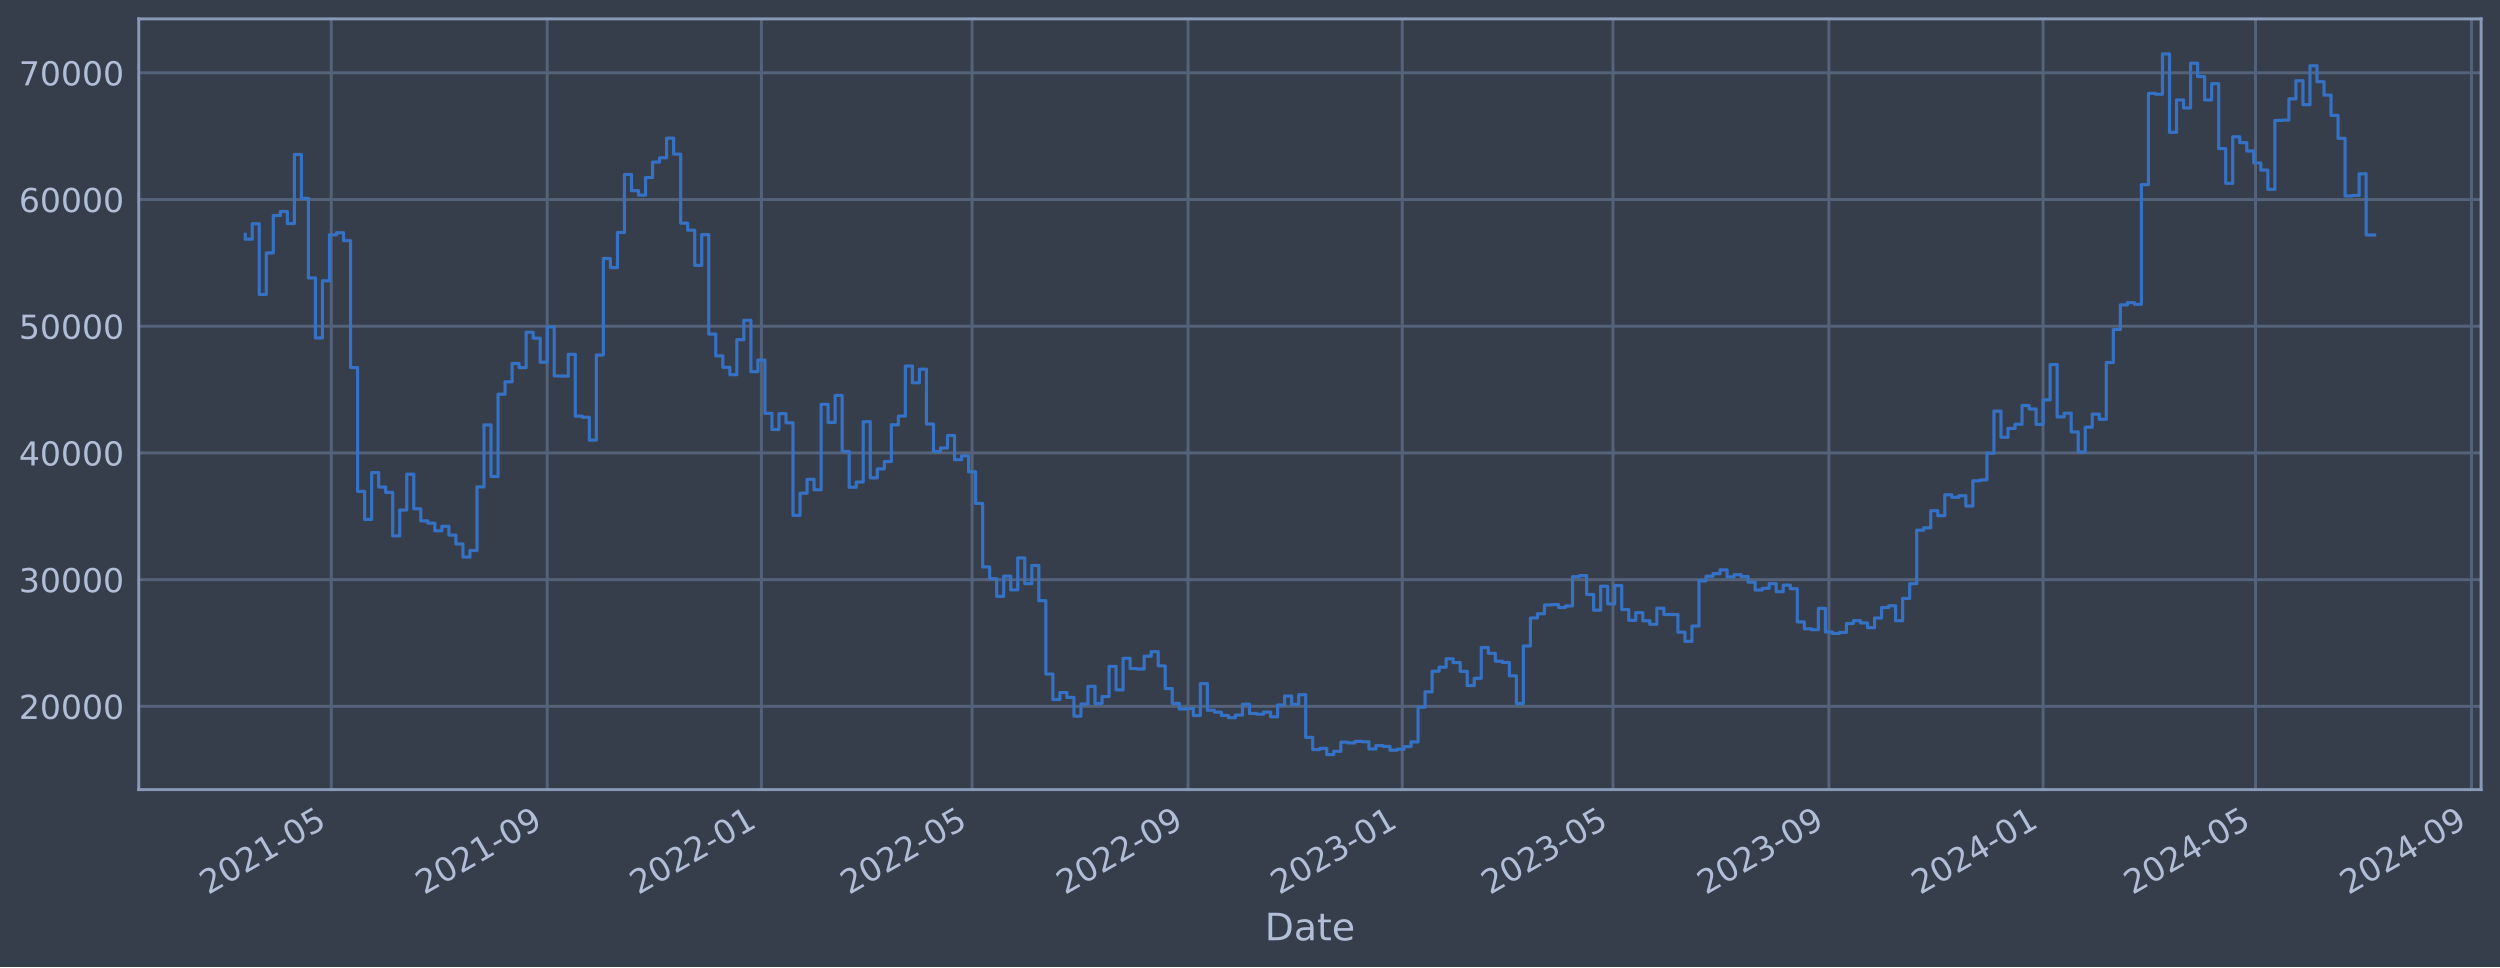
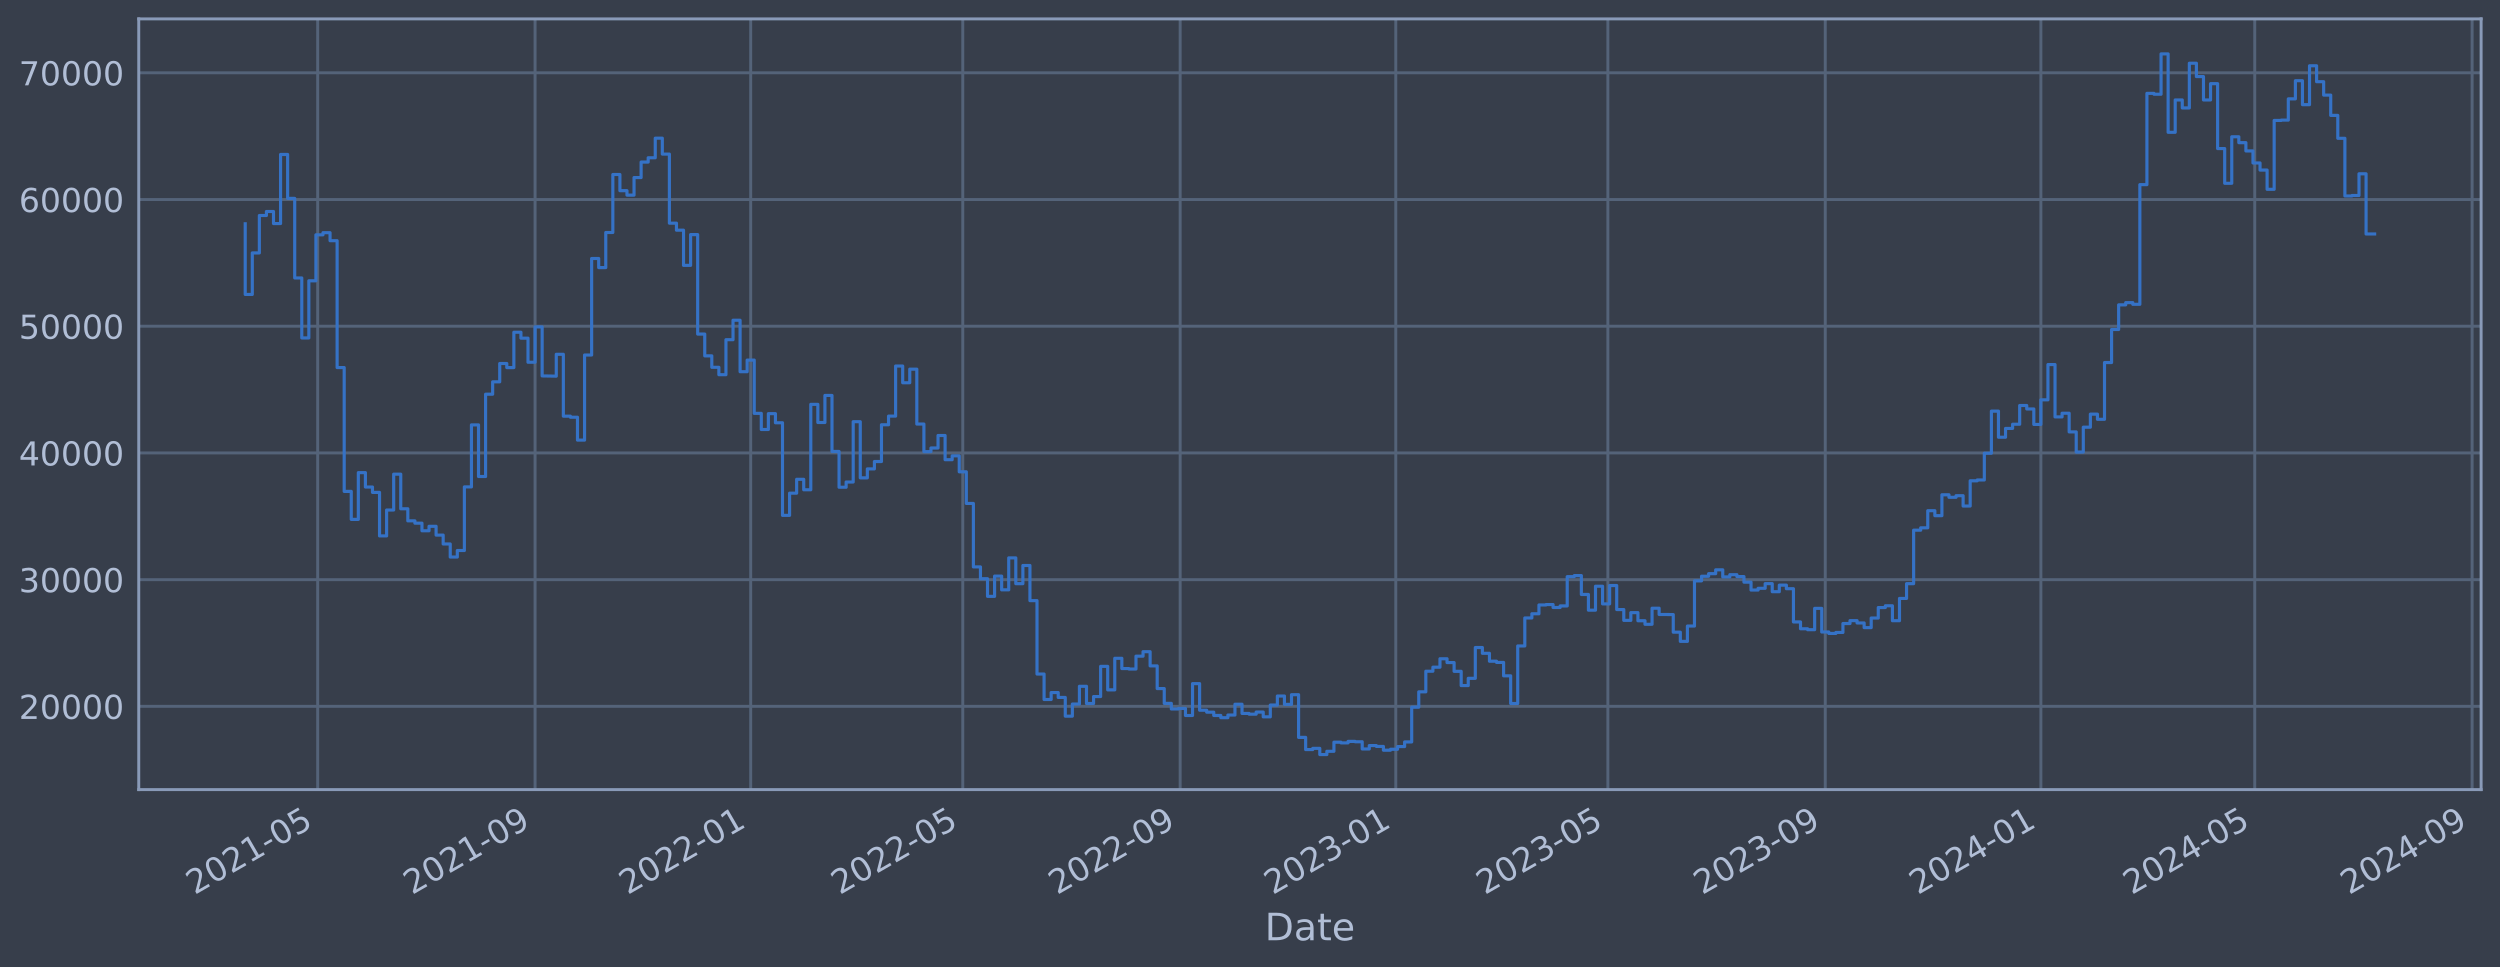
<svg xmlns="http://www.w3.org/2000/svg" xmlns:xlink="http://www.w3.org/1999/xlink" width="952.884pt" height="368.58pt" viewBox="0 0 952.884 368.58" version="1.1">
  <defs>
    <style type="text/css">*{stroke-linejoin: round; stroke-linecap: butt}</style>
  </defs>
  <g id="figure_1">
    <g id="patch_1">
      <path d="M 0 368.58  L 952.884 368.58  L 952.884 0  L 0 0  z " style="fill: #373e4b" />
    </g>
    <g id="axes_1">
      <g id="patch_2">
        <path d="M 52.884 300.96  L 945.684 300.96  L 945.684 7.2  L 52.884 7.2  z " style="fill: #373e4b" />
      </g>
      <g id="matplotlib.axis_1">
        <g id="xtick_1">
          <g id="line2d_1">
-             <path d="M 126.257 300.96  L 126.257 7.2  " clip-path="url(#pf1dd4bdbfa)" style="fill: none; stroke: #546379; stroke-width: 1.12; stroke-linecap: square" />
+             <path d="M 121.085 300.96  L 121.085 7.2  " clip-path="url(#pf7da9f02ff)" style="fill: none; stroke: #546379; stroke-width: 1.12; stroke-linecap: square" />
          </g>
          <g id="line2d_2" />
          <g id="text_1">
-             <g style="fill: #b1bed6" transform="translate(79.35344 341.1745) rotate(-30) scale(0.126 -0.126)">
+             <g style="fill: #b1bed6" transform="translate(74.18168 341.1745) rotate(-30) scale(0.126 -0.126)">
              <defs>
                <path id="DejaVuSans-32" d="M 1228 531  L 3431 531  L 3431 0  L 469 0  L 469 531  Q 828 903 1448 1529  Q 2069 2156 2228 2338  Q 2531 2678 2651 2914  Q 2772 3150 2772 3378  Q 2772 3750 2511 3984  Q 2250 4219 1831 4219  Q 1534 4219 1204 4116  Q 875 4013 500 3803  L 500 4441  Q 881 4594 1212 4672  Q 1544 4750 1819 4750  Q 2544 4750 2975 4387  Q 3406 4025 3406 3419  Q 3406 3131 3298 2873  Q 3191 2616 2906 2266  Q 2828 2175 2409 1742  Q 1991 1309 1228 531  z " transform="scale(0.015625)" />
                <path id="DejaVuSans-30" d="M 2034 4250  Q 1547 4250 1301 3770  Q 1056 3291 1056 2328  Q 1056 1369 1301 889  Q 1547 409 2034 409  Q 2525 409 2770 889  Q 3016 1369 3016 2328  Q 3016 3291 2770 3770  Q 2525 4250 2034 4250  z M 2034 4750  Q 2819 4750 3233 4129  Q 3647 3509 3647 2328  Q 3647 1150 3233 529  Q 2819 -91 2034 -91  Q 1250 -91 836 529  Q 422 1150 422 2328  Q 422 3509 836 4129  Q 1250 4750 2034 4750  z " transform="scale(0.015625)" />
                <path id="DejaVuSans-31" d="M 794 531  L 1825 531  L 1825 4091  L 703 3866  L 703 4441  L 1819 4666  L 2450 4666  L 2450 531  L 3481 531  L 3481 0  L 794 0  L 794 531  z " transform="scale(0.015625)" />
                <path id="DejaVuSans-2d" d="M 313 2009  L 1997 2009  L 1997 1497  L 313 1497  L 313 2009  z " transform="scale(0.015625)" />
                <path id="DejaVuSans-35" d="M 691 4666  L 3169 4666  L 3169 4134  L 1269 4134  L 1269 2991  Q 1406 3038 1543 3061  Q 1681 3084 1819 3084  Q 2600 3084 3056 2656  Q 3513 2228 3513 1497  Q 3513 744 3044 326  Q 2575 -91 1722 -91  Q 1428 -91 1123 -41  Q 819 9 494 109  L 494 744  Q 775 591 1075 516  Q 1375 441 1709 441  Q 2250 441 2565 725  Q 2881 1009 2881 1497  Q 2881 1984 2565 2268  Q 2250 2553 1709 2553  Q 1456 2553 1204 2497  Q 953 2441 691 2322  L 691 4666  z " transform="scale(0.015625)" />
              </defs>
              <use xlink:href="#DejaVuSans-32" />
              <use xlink:href="#DejaVuSans-30" x="63.623" />
              <use xlink:href="#DejaVuSans-32" x="127.246" />
              <use xlink:href="#DejaVuSans-31" x="190.869" />
              <use xlink:href="#DejaVuSans-2d" x="254.492" />
              <use xlink:href="#DejaVuSans-30" x="290.576" />
              <use xlink:href="#DejaVuSans-35" x="354.199" />
            </g>
          </g>
        </g>
        <g id="xtick_2">
          <g id="line2d_3">
-             <path d="M 208.569 300.96  L 208.569 7.2  " clip-path="url(#pf1dd4bdbfa)" style="fill: none; stroke: #546379; stroke-width: 1.12; stroke-linecap: square" />
+             <path d="M 203.943 300.96  L 203.943 7.2  " clip-path="url(#pf7da9f02ff)" style="fill: none; stroke: #546379; stroke-width: 1.12; stroke-linecap: square" />
          </g>
          <g id="line2d_4" />
          <g id="text_2">
-             <g style="fill: #b1bed6" transform="translate(161.6659 341.1745) rotate(-30) scale(0.126 -0.126)">
+             <g style="fill: #b1bed6" transform="translate(157.0399 341.1745) rotate(-30) scale(0.126 -0.126)">
              <defs>
                <path id="DejaVuSans-39" d="M 703 97  L 703 672  Q 941 559 1184 500  Q 1428 441 1663 441  Q 2288 441 2617 861  Q 2947 1281 2994 2138  Q 2813 1869 2534 1725  Q 2256 1581 1919 1581  Q 1219 1581 811 2004  Q 403 2428 403 3163  Q 403 3881 828 4315  Q 1253 4750 1959 4750  Q 2769 4750 3195 4129  Q 3622 3509 3622 2328  Q 3622 1225 3098 567  Q 2575 -91 1691 -91  Q 1453 -91 1209 -44  Q 966 3 703 97  z M 1959 2075  Q 2384 2075 2632 2365  Q 2881 2656 2881 3163  Q 2881 3666 2632 3958  Q 2384 4250 1959 4250  Q 1534 4250 1286 3958  Q 1038 3666 1038 3163  Q 1038 2656 1286 2365  Q 1534 2075 1959 2075  z " transform="scale(0.015625)" />
              </defs>
              <use xlink:href="#DejaVuSans-32" />
              <use xlink:href="#DejaVuSans-30" x="63.623" />
              <use xlink:href="#DejaVuSans-32" x="127.246" />
              <use xlink:href="#DejaVuSans-31" x="190.869" />
              <use xlink:href="#DejaVuSans-2d" x="254.492" />
              <use xlink:href="#DejaVuSans-30" x="290.576" />
              <use xlink:href="#DejaVuSans-39" x="354.199" />
            </g>
          </g>
        </g>
        <g id="xtick_3">
          <g id="line2d_5">
-             <path d="M 290.212 300.96  L 290.212 7.2  " clip-path="url(#pf1dd4bdbfa)" style="fill: none; stroke: #546379; stroke-width: 1.12; stroke-linecap: square" />
+             <path d="M 286.128 300.96  L 286.128 7.2  " clip-path="url(#pf7da9f02ff)" style="fill: none; stroke: #546379; stroke-width: 1.12; stroke-linecap: square" />
          </g>
          <g id="line2d_6" />
          <g id="text_3">
-             <g style="fill: #b1bed6" transform="translate(243.3092 341.1745) rotate(-30) scale(0.126 -0.126)">
+             <g style="fill: #b1bed6" transform="translate(239.2244 341.1745) rotate(-30) scale(0.126 -0.126)">
              <use xlink:href="#DejaVuSans-32" />
              <use xlink:href="#DejaVuSans-30" x="63.623" />
              <use xlink:href="#DejaVuSans-32" x="127.246" />
              <use xlink:href="#DejaVuSans-32" x="190.869" />
              <use xlink:href="#DejaVuSans-2d" x="254.492" />
              <use xlink:href="#DejaVuSans-30" x="290.576" />
              <use xlink:href="#DejaVuSans-31" x="354.199" />
            </g>
          </g>
        </g>
        <g id="xtick_4">
          <g id="line2d_7">
-             <path d="M 370.517 300.96  L 370.517 7.2  " clip-path="url(#pf1dd4bdbfa)" style="fill: none; stroke: #546379; stroke-width: 1.12; stroke-linecap: square" />
+             <path d="M 366.965 300.96  L 366.965 7.2  " clip-path="url(#pf7da9f02ff)" style="fill: none; stroke: #546379; stroke-width: 1.12; stroke-linecap: square" />
          </g>
          <g id="line2d_8" />
          <g id="text_4">
-             <g style="fill: #b1bed6" transform="translate(323.614 341.1745) rotate(-30) scale(0.126 -0.126)">
+             <g style="fill: #b1bed6" transform="translate(320.0616 341.1745) rotate(-30) scale(0.126 -0.126)">
              <use xlink:href="#DejaVuSans-32" />
              <use xlink:href="#DejaVuSans-30" x="63.623" />
              <use xlink:href="#DejaVuSans-32" x="127.246" />
              <use xlink:href="#DejaVuSans-32" x="190.869" />
              <use xlink:href="#DejaVuSans-2d" x="254.492" />
              <use xlink:href="#DejaVuSans-30" x="290.576" />
              <use xlink:href="#DejaVuSans-35" x="354.199" />
            </g>
          </g>
        </g>
        <g id="xtick_5">
          <g id="line2d_9">
-             <path d="M 452.83 300.96  L 452.83 7.2  " clip-path="url(#pf1dd4bdbfa)" style="fill: none; stroke: #546379; stroke-width: 1.12; stroke-linecap: square" />
+             <path d="M 449.823 300.96  L 449.823 7.2  " clip-path="url(#pf7da9f02ff)" style="fill: none; stroke: #546379; stroke-width: 1.12; stroke-linecap: square" />
          </g>
          <g id="line2d_10" />
          <g id="text_5">
-             <g style="fill: #b1bed6" transform="translate(405.9265 341.1745) rotate(-30) scale(0.126 -0.126)">
+             <g style="fill: #b1bed6" transform="translate(402.9198 341.1745) rotate(-30) scale(0.126 -0.126)">
              <use xlink:href="#DejaVuSans-32" />
              <use xlink:href="#DejaVuSans-30" x="63.623" />
              <use xlink:href="#DejaVuSans-32" x="127.246" />
              <use xlink:href="#DejaVuSans-32" x="190.869" />
              <use xlink:href="#DejaVuSans-2d" x="254.492" />
              <use xlink:href="#DejaVuSans-30" x="290.576" />
              <use xlink:href="#DejaVuSans-39" x="354.199" />
            </g>
          </g>
        </g>
        <g id="xtick_6">
          <g id="line2d_11">
-             <path d="M 534.473 300.96  L 534.473 7.2  " clip-path="url(#pf1dd4bdbfa)" style="fill: none; stroke: #546379; stroke-width: 1.12; stroke-linecap: square" />
+             <path d="M 532.008 300.96  L 532.008 7.2  " clip-path="url(#pf7da9f02ff)" style="fill: none; stroke: #546379; stroke-width: 1.12; stroke-linecap: square" />
          </g>
          <g id="line2d_12" />
          <g id="text_6">
-             <g style="fill: #b1bed6" transform="translate(487.5697 341.1745) rotate(-30) scale(0.126 -0.126)">
+             <g style="fill: #b1bed6" transform="translate(485.1043 341.1745) rotate(-30) scale(0.126 -0.126)">
              <defs>
                <path id="DejaVuSans-33" d="M 2597 2516  Q 3050 2419 3304 2112  Q 3559 1806 3559 1356  Q 3559 666 3084 287  Q 2609 -91 1734 -91  Q 1441 -91 1130 -33  Q 819 25 488 141  L 488 750  Q 750 597 1062 519  Q 1375 441 1716 441  Q 2309 441 2620 675  Q 2931 909 2931 1356  Q 2931 1769 2642 2001  Q 2353 2234 1838 2234  L 1294 2234  L 1294 2753  L 1863 2753  Q 2328 2753 2575 2939  Q 2822 3125 2822 3475  Q 2822 3834 2567 4026  Q 2313 4219 1838 4219  Q 1578 4219 1281 4162  Q 984 4106 628 3988  L 628 4550  Q 988 4650 1302 4700  Q 1616 4750 1894 4750  Q 2613 4750 3031 4423  Q 3450 4097 3450 3541  Q 3450 3153 3228 2886  Q 3006 2619 2597 2516  z " transform="scale(0.015625)" />
              </defs>
              <use xlink:href="#DejaVuSans-32" />
              <use xlink:href="#DejaVuSans-30" x="63.623" />
              <use xlink:href="#DejaVuSans-32" x="127.246" />
              <use xlink:href="#DejaVuSans-33" x="190.869" />
              <use xlink:href="#DejaVuSans-2d" x="254.492" />
              <use xlink:href="#DejaVuSans-30" x="290.576" />
              <use xlink:href="#DejaVuSans-31" x="354.199" />
            </g>
          </g>
        </g>
        <g id="xtick_7">
          <g id="line2d_13">
-             <path d="M 614.778 300.96  L 614.778 7.2  " clip-path="url(#pf1dd4bdbfa)" style="fill: none; stroke: #546379; stroke-width: 1.12; stroke-linecap: square" />
+             <path d="M 612.845 300.96  L 612.845 7.2  " clip-path="url(#pf7da9f02ff)" style="fill: none; stroke: #546379; stroke-width: 1.12; stroke-linecap: square" />
          </g>
          <g id="line2d_14" />
          <g id="text_7">
-             <g style="fill: #b1bed6" transform="translate(567.8746 341.1745) rotate(-30) scale(0.126 -0.126)">
+             <g style="fill: #b1bed6" transform="translate(565.9415 341.1745) rotate(-30) scale(0.126 -0.126)">
              <use xlink:href="#DejaVuSans-32" />
              <use xlink:href="#DejaVuSans-30" x="63.623" />
              <use xlink:href="#DejaVuSans-32" x="127.246" />
              <use xlink:href="#DejaVuSans-33" x="190.869" />
              <use xlink:href="#DejaVuSans-2d" x="254.492" />
              <use xlink:href="#DejaVuSans-30" x="290.576" />
              <use xlink:href="#DejaVuSans-35" x="354.199" />
            </g>
          </g>
        </g>
        <g id="xtick_8">
          <g id="line2d_15">
-             <path d="M 697.09 300.96  L 697.09 7.2  " clip-path="url(#pf1dd4bdbfa)" style="fill: none; stroke: #546379; stroke-width: 1.12; stroke-linecap: square" />
+             <path d="M 695.703 300.96  L 695.703 7.2  " clip-path="url(#pf7da9f02ff)" style="fill: none; stroke: #546379; stroke-width: 1.12; stroke-linecap: square" />
          </g>
          <g id="line2d_16" />
          <g id="text_8">
-             <g style="fill: #b1bed6" transform="translate(650.187 341.1745) rotate(-30) scale(0.126 -0.126)">
+             <g style="fill: #b1bed6" transform="translate(648.7997 341.1745) rotate(-30) scale(0.126 -0.126)">
              <use xlink:href="#DejaVuSans-32" />
              <use xlink:href="#DejaVuSans-30" x="63.623" />
              <use xlink:href="#DejaVuSans-32" x="127.246" />
              <use xlink:href="#DejaVuSans-33" x="190.869" />
              <use xlink:href="#DejaVuSans-2d" x="254.492" />
              <use xlink:href="#DejaVuSans-30" x="290.576" />
              <use xlink:href="#DejaVuSans-39" x="354.199" />
            </g>
          </g>
        </g>
        <g id="xtick_9">
          <g id="line2d_17">
-             <path d="M 778.734 300.96  L 778.734 7.2  " clip-path="url(#pf1dd4bdbfa)" style="fill: none; stroke: #546379; stroke-width: 1.12; stroke-linecap: square" />
+             <path d="M 777.888 300.96  L 777.888 7.2  " clip-path="url(#pf7da9f02ff)" style="fill: none; stroke: #546379; stroke-width: 1.12; stroke-linecap: square" />
          </g>
          <g id="line2d_18" />
          <g id="text_9">
-             <g style="fill: #b1bed6" transform="translate(731.8303 341.1745) rotate(-30) scale(0.126 -0.126)">
+             <g style="fill: #b1bed6" transform="translate(730.9842 341.1745) rotate(-30) scale(0.126 -0.126)">
              <defs>
                <path id="DejaVuSans-34" d="M 2419 4116  L 825 1625  L 2419 1625  L 2419 4116  z M 2253 4666  L 3047 4666  L 3047 1625  L 3713 1625  L 3713 1100  L 3047 1100  L 3047 0  L 2419 0  L 2419 1100  L 313 1100  L 313 1709  L 2253 4666  z " transform="scale(0.015625)" />
              </defs>
              <use xlink:href="#DejaVuSans-32" />
              <use xlink:href="#DejaVuSans-30" x="63.623" />
              <use xlink:href="#DejaVuSans-32" x="127.246" />
              <use xlink:href="#DejaVuSans-34" x="190.869" />
              <use xlink:href="#DejaVuSans-2d" x="254.492" />
              <use xlink:href="#DejaVuSans-30" x="290.576" />
              <use xlink:href="#DejaVuSans-31" x="354.199" />
            </g>
          </g>
        </g>
        <g id="xtick_10">
          <g id="line2d_19">
-             <path d="M 859.708 300.96  L 859.708 7.2  " clip-path="url(#pf1dd4bdbfa)" style="fill: none; stroke: #546379; stroke-width: 1.12; stroke-linecap: square" />
+             <path d="M 859.398 300.96  L 859.398 7.2  " clip-path="url(#pf7da9f02ff)" style="fill: none; stroke: #546379; stroke-width: 1.12; stroke-linecap: square" />
          </g>
          <g id="line2d_20" />
          <g id="text_10">
-             <g style="fill: #b1bed6" transform="translate(812.8043 341.1745) rotate(-30) scale(0.126 -0.126)">
+             <g style="fill: #b1bed6" transform="translate(812.4951 341.1745) rotate(-30) scale(0.126 -0.126)">
              <use xlink:href="#DejaVuSans-32" />
              <use xlink:href="#DejaVuSans-30" x="63.623" />
              <use xlink:href="#DejaVuSans-32" x="127.246" />
              <use xlink:href="#DejaVuSans-34" x="190.869" />
              <use xlink:href="#DejaVuSans-2d" x="254.492" />
              <use xlink:href="#DejaVuSans-30" x="290.576" />
              <use xlink:href="#DejaVuSans-35" x="354.199" />
            </g>
          </g>
        </g>
        <g id="xtick_11">
          <g id="line2d_21">
-             <path d="M 942.02 300.96  L 942.02 7.2  " clip-path="url(#pf1dd4bdbfa)" style="fill: none; stroke: #546379; stroke-width: 1.12; stroke-linecap: square" />
+             <path d="M 942.257 300.96  L 942.257 7.2  " clip-path="url(#pf7da9f02ff)" style="fill: none; stroke: #546379; stroke-width: 1.12; stroke-linecap: square" />
          </g>
          <g id="line2d_22" />
          <g id="text_11">
-             <g style="fill: #b1bed6" transform="translate(895.1168 341.1745) rotate(-30) scale(0.126 -0.126)">
+             <g style="fill: #b1bed6" transform="translate(895.3533 341.1745) rotate(-30) scale(0.126 -0.126)">
              <use xlink:href="#DejaVuSans-32" />
              <use xlink:href="#DejaVuSans-30" x="63.623" />
              <use xlink:href="#DejaVuSans-32" x="127.246" />
              <use xlink:href="#DejaVuSans-34" x="190.869" />
              <use xlink:href="#DejaVuSans-2d" x="254.492" />
              <use xlink:href="#DejaVuSans-30" x="290.576" />
              <use xlink:href="#DejaVuSans-39" x="354.199" />
            </g>
          </g>
        </g>
        <g id="text_12">
          <g style="fill: #b1bed6" transform="translate(482.0746 358.3856) scale(0.144 -0.144)">
            <defs>
              <path id="DejaVuSans-44" d="M 1259 4147  L 1259 519  L 2022 519  Q 2988 519 3436 956  Q 3884 1394 3884 2338  Q 3884 3275 3436 3711  Q 2988 4147 2022 4147  L 1259 4147  z M 628 4666  L 1925 4666  Q 3281 4666 3915 4102  Q 4550 3538 4550 2338  Q 4550 1131 3912 565  Q 3275 0 1925 0  L 628 0  L 628 4666  z " transform="scale(0.015625)" />
              <path id="DejaVuSans-61" d="M 2194 1759  Q 1497 1759 1228 1600  Q 959 1441 959 1056  Q 959 750 1161 570  Q 1363 391 1709 391  Q 2188 391 2477 730  Q 2766 1069 2766 1631  L 2766 1759  L 2194 1759  z M 3341 1997  L 3341 0  L 2766 0  L 2766 531  Q 2569 213 2275 61  Q 1981 -91 1556 -91  Q 1019 -91 701 211  Q 384 513 384 1019  Q 384 1609 779 1909  Q 1175 2209 1959 2209  L 2766 2209  L 2766 2266  Q 2766 2663 2505 2880  Q 2244 3097 1772 3097  Q 1472 3097 1187 3025  Q 903 2953 641 2809  L 641 3341  Q 956 3463 1253 3523  Q 1550 3584 1831 3584  Q 2591 3584 2966 3190  Q 3341 2797 3341 1997  z " transform="scale(0.015625)" />
              <path id="DejaVuSans-74" d="M 1172 4494  L 1172 3500  L 2356 3500  L 2356 3053  L 1172 3053  L 1172 1153  Q 1172 725 1289 603  Q 1406 481 1766 481  L 2356 481  L 2356 0  L 1766 0  Q 1100 0 847 248  Q 594 497 594 1153  L 594 3053  L 172 3053  L 172 3500  L 594 3500  L 594 4494  L 1172 4494  z " transform="scale(0.015625)" />
              <path id="DejaVuSans-65" d="M 3597 1894  L 3597 1613  L 953 1613  Q 991 1019 1311 708  Q 1631 397 2203 397  Q 2534 397 2845 478  Q 3156 559 3463 722  L 3463 178  Q 3153 47 2828 -22  Q 2503 -91 2169 -91  Q 1331 -91 842 396  Q 353 884 353 1716  Q 353 2575 817 3079  Q 1281 3584 2069 3584  Q 2775 3584 3186 3129  Q 3597 2675 3597 1894  z M 3022 2063  Q 3016 2534 2758 2815  Q 2500 3097 2075 3097  Q 1594 3097 1305 2825  Q 1016 2553 972 2059  L 3022 2063  z " transform="scale(0.015625)" />
            </defs>
            <use xlink:href="#DejaVuSans-44" />
            <use xlink:href="#DejaVuSans-61" x="77.002" />
            <use xlink:href="#DejaVuSans-74" x="138.281" />
            <use xlink:href="#DejaVuSans-65" x="177.49" />
          </g>
        </g>
      </g>
      <g id="matplotlib.axis_2">
        <g id="ytick_1">
          <g id="line2d_23">
-             <path d="M 52.884 269.229  L 945.684 269.229  " clip-path="url(#pf1dd4bdbfa)" style="fill: none; stroke: #546379; stroke-width: 1.12; stroke-linecap: square" />
+             <path d="M 52.884 269.229  L 945.684 269.229  " clip-path="url(#pf7da9f02ff)" style="fill: none; stroke: #546379; stroke-width: 1.12; stroke-linecap: square" />
          </g>
          <g id="line2d_24" />
          <g id="text_13">
            <g style="fill: #b1bed6" transform="translate(7.2 274.0162) scale(0.126 -0.126)">
              <use xlink:href="#DejaVuSans-32" />
              <use xlink:href="#DejaVuSans-30" x="63.623" />
              <use xlink:href="#DejaVuSans-30" x="127.246" />
              <use xlink:href="#DejaVuSans-30" x="190.869" />
              <use xlink:href="#DejaVuSans-30" x="254.492" />
            </g>
          </g>
        </g>
        <g id="ytick_2">
          <g id="line2d_25">
-             <path d="M 52.884 220.932  L 945.684 220.932  " clip-path="url(#pf1dd4bdbfa)" style="fill: none; stroke: #546379; stroke-width: 1.12; stroke-linecap: square" />
+             <path d="M 52.884 220.932  L 945.684 220.932  " clip-path="url(#pf7da9f02ff)" style="fill: none; stroke: #546379; stroke-width: 1.12; stroke-linecap: square" />
          </g>
          <g id="line2d_26" />
          <g id="text_14">
            <g style="fill: #b1bed6" transform="translate(7.2 225.7194) scale(0.126 -0.126)">
              <use xlink:href="#DejaVuSans-33" />
              <use xlink:href="#DejaVuSans-30" x="63.623" />
              <use xlink:href="#DejaVuSans-30" x="127.246" />
              <use xlink:href="#DejaVuSans-30" x="190.869" />
              <use xlink:href="#DejaVuSans-30" x="254.492" />
            </g>
          </g>
        </g>
        <g id="ytick_3">
          <g id="line2d_27">
-             <path d="M 52.884 172.636  L 945.684 172.636  " clip-path="url(#pf1dd4bdbfa)" style="fill: none; stroke: #546379; stroke-width: 1.12; stroke-linecap: square" />
+             <path d="M 52.884 172.636  L 945.684 172.636  " clip-path="url(#pf7da9f02ff)" style="fill: none; stroke: #546379; stroke-width: 1.12; stroke-linecap: square" />
          </g>
          <g id="line2d_28" />
          <g id="text_15">
            <g style="fill: #b1bed6" transform="translate(7.2 177.4226) scale(0.126 -0.126)">
              <use xlink:href="#DejaVuSans-34" />
              <use xlink:href="#DejaVuSans-30" x="63.623" />
              <use xlink:href="#DejaVuSans-30" x="127.246" />
              <use xlink:href="#DejaVuSans-30" x="190.869" />
              <use xlink:href="#DejaVuSans-30" x="254.492" />
            </g>
          </g>
        </g>
        <g id="ytick_4">
          <g id="line2d_29">
-             <path d="M 52.884 124.339  L 945.684 124.339  " clip-path="url(#pf1dd4bdbfa)" style="fill: none; stroke: #546379; stroke-width: 1.12; stroke-linecap: square" />
+             <path d="M 52.884 124.339  L 945.684 124.339  " clip-path="url(#pf7da9f02ff)" style="fill: none; stroke: #546379; stroke-width: 1.12; stroke-linecap: square" />
          </g>
          <g id="line2d_30" />
          <g id="text_16">
            <g style="fill: #b1bed6" transform="translate(7.2 129.1258) scale(0.126 -0.126)">
              <use xlink:href="#DejaVuSans-35" />
              <use xlink:href="#DejaVuSans-30" x="63.623" />
              <use xlink:href="#DejaVuSans-30" x="127.246" />
              <use xlink:href="#DejaVuSans-30" x="190.869" />
              <use xlink:href="#DejaVuSans-30" x="254.492" />
            </g>
          </g>
        </g>
        <g id="ytick_5">
          <g id="line2d_31">
-             <path d="M 52.884 76.042  L 945.684 76.042  " clip-path="url(#pf1dd4bdbfa)" style="fill: none; stroke: #546379; stroke-width: 1.12; stroke-linecap: square" />
+             <path d="M 52.884 76.042  L 945.684 76.042  " clip-path="url(#pf7da9f02ff)" style="fill: none; stroke: #546379; stroke-width: 1.12; stroke-linecap: square" />
          </g>
          <g id="line2d_32" />
          <g id="text_17">
            <g style="fill: #b1bed6" transform="translate(7.2 80.82899) scale(0.126 -0.126)">
              <defs>
                <path id="DejaVuSans-36" d="M 2113 2584  Q 1688 2584 1439 2293  Q 1191 2003 1191 1497  Q 1191 994 1439 701  Q 1688 409 2113 409  Q 2538 409 2786 701  Q 3034 994 3034 1497  Q 3034 2003 2786 2293  Q 2538 2584 2113 2584  z M 3366 4563  L 3366 3988  Q 3128 4100 2886 4159  Q 2644 4219 2406 4219  Q 1781 4219 1451 3797  Q 1122 3375 1075 2522  Q 1259 2794 1537 2939  Q 1816 3084 2150 3084  Q 2853 3084 3261 2657  Q 3669 2231 3669 1497  Q 3669 778 3244 343  Q 2819 -91 2113 -91  Q 1303 -91 875 529  Q 447 1150 447 2328  Q 447 3434 972 4092  Q 1497 4750 2381 4750  Q 2619 4750 2861 4703  Q 3103 4656 3366 4563  z " transform="scale(0.015625)" />
              </defs>
              <use xlink:href="#DejaVuSans-36" />
              <use xlink:href="#DejaVuSans-30" x="63.623" />
              <use xlink:href="#DejaVuSans-30" x="127.246" />
              <use xlink:href="#DejaVuSans-30" x="190.869" />
              <use xlink:href="#DejaVuSans-30" x="254.492" />
            </g>
          </g>
        </g>
        <g id="ytick_6">
          <g id="line2d_33">
-             <path d="M 52.884 27.745  L 945.684 27.745  " clip-path="url(#pf1dd4bdbfa)" style="fill: none; stroke: #546379; stroke-width: 1.12; stroke-linecap: square" />
+             <path d="M 52.884 27.745  L 945.684 27.745  " clip-path="url(#pf7da9f02ff)" style="fill: none; stroke: #546379; stroke-width: 1.12; stroke-linecap: square" />
          </g>
          <g id="line2d_34" />
          <g id="text_18">
            <g style="fill: #b1bed6" transform="translate(7.2 32.5322) scale(0.126 -0.126)">
              <defs>
                <path id="DejaVuSans-37" d="M 525 4666  L 3525 4666  L 3525 4397  L 1831 0  L 1172 0  L 2766 4134  L 525 4134  L 525 4666  z " transform="scale(0.015625)" />
              </defs>
              <use xlink:href="#DejaVuSans-37" />
              <use xlink:href="#DejaVuSans-30" x="63.623" />
              <use xlink:href="#DejaVuSans-30" x="127.246" />
              <use xlink:href="#DejaVuSans-30" x="190.869" />
              <use xlink:href="#DejaVuSans-30" x="254.492" />
            </g>
          </g>
        </g>
      </g>
      <g id="line2d_35">
-         <path d="M 93.466 89.308  L 93.466 91.147  L 96.142 91.147  L 96.142 85.287  L 98.819 85.287  L 98.819 112.225  L 101.496 112.225  L 101.496 96.405  L 104.173 96.405  L 104.173 82.142  L 106.85 82.142  L 106.85 80.61  L 109.527 80.61  L 109.527 85.206  L 112.203 85.206  L 112.203 58.875  L 114.88 58.875  L 114.88 75.621  L 117.557 75.621  L 117.557 105.943  L 120.234 105.943  L 120.234 128.803  L 122.911 128.803  L 122.911 107.028  L 125.588 107.028  L 125.588 89.501  L 128.264 89.501  L 128.264 88.694  L 130.941 88.694  L 130.941 91.738  L 133.618 91.738  L 133.618 140.1  L 136.295 140.1  L 136.295 187.297  L 138.972 187.297  L 138.972 197.969  L 141.648 197.969  L 141.648 180.144  L 144.325 180.144  L 144.325 185.625  L 147.002 185.625  L 147.002 187.678  L 149.679 187.678  L 149.679 204.269  L 152.356 204.269  L 152.356 194.394  L 155.033 194.394  L 155.033 180.726  L 157.709 180.726  L 157.709 193.923  L 160.386 193.923  L 160.386 198.526  L 163.063 198.526  L 163.063 199.408  L 165.74 199.408  L 165.74 202.305  L 168.417 202.305  L 168.417 200.595  L 171.094 200.595  L 171.094 203.953  L 173.77 203.953  L 173.77 207.339  L 176.447 207.339  L 176.447 212.319  L 179.124 212.319  L 179.124 209.834  L 181.801 209.834  L 181.801 185.588  L 184.478 185.588  L 184.478 161.942  L 187.155 161.942  L 187.155 181.628  L 189.831 181.628  L 189.831 150.254  L 192.508 150.254  L 192.508 145.534  L 195.185 145.534  L 195.185 138.555  L 197.862 138.555  L 197.862 140.109  L 200.539 140.109  L 200.539 126.64  L 203.216 126.64  L 203.216 128.894  L 205.892 128.894  L 205.892 138.075  L 208.569 138.075  L 208.569 124.593  L 211.246 124.593  L 211.246 143.279  L 216.6 143.372  L 216.6 135.035  L 219.276 135.035  L 219.276 158.622  L 221.953 158.622  L 221.953 159.037  L 224.63 159.037  L 224.63 167.752  L 227.307 167.752  L 227.307 135.316  L 229.984 135.316  L 229.984 98.53  L 232.661 98.53  L 232.661 101.998  L 235.337 101.998  L 235.337 88.61  L 238.014 88.61  L 238.014 66.52  L 240.691 66.52  L 240.691 72.675  L 243.368 72.675  L 243.368 74.375  L 246.045 74.375  L 246.045 67.68  L 248.722 67.68  L 248.722 61.771  L 251.398 61.771  L 251.398 60.137  L 254.075 60.137  L 254.075 52.672  L 256.752 52.672  L 256.752 58.731  L 259.429 58.731  L 259.429 85.059  L 262.106 85.059  L 262.106 87.738  L 264.783 87.738  L 264.783 101.151  L 267.459 101.151  L 267.459 89.421  L 270.136 89.421  L 270.136 127.331  L 272.813 127.331  L 272.813 135.642  L 275.49 135.642  L 275.49 140.001  L 278.167 140.001  L 278.167 142.819  L 280.844 142.819  L 280.844 129.484  L 283.52 129.484  L 283.52 122.065  L 286.197 122.065  L 286.197 141.683  L 288.874 141.683  L 288.874 137.244  L 291.551 137.244  L 291.551 157.564  L 294.228 157.564  L 294.228 163.705  L 296.905 163.705  L 296.905 157.667  L 299.581 157.667  L 299.581 161.134  L 302.258 161.134  L 302.258 196.439  L 304.935 196.439  L 304.935 187.977  L 307.612 187.977  L 307.612 182.688  L 310.289 182.688  L 310.289 186.678  L 312.965 186.678  L 312.965 154.118  L 315.642 154.118  L 315.642 161.038  L 318.319 161.038  L 318.319 150.727  L 320.996 150.727  L 320.996 172.08  L 323.673 172.08  L 323.673 185.717  L 326.35 185.717  L 326.35 183.722  L 329.026 183.722  L 329.026 160.733  L 331.703 160.733  L 331.703 182.138  L 334.38 182.138  L 334.38 178.716  L 337.057 178.716  L 337.057 175.916  L 339.734 175.916  L 339.734 161.902  L 342.411 161.902  L 342.411 158.605  L 345.087 158.605  L 345.087 139.511  L 347.764 139.511  L 347.764 145.883  L 350.441 145.883  L 350.441 140.705  L 353.118 140.705  L 353.118 161.629  L 355.795 161.629  L 355.795 172.142  L 358.472 172.142  L 358.472 170.758  L 361.148 170.758  L 361.148 165.991  L 363.825 165.991  L 363.825 175.217  L 366.502 175.217  L 366.502 173.746  L 369.179 173.746  L 369.179 179.829  L 371.856 179.829  L 371.856 191.891  L 374.533 191.891  L 374.533 216.084  L 377.209 216.084  L 377.209 220.572  L 379.886 220.572  L 379.886 227.303  L 382.563 227.303  L 382.563 219.585  L 385.24 219.585  L 385.24 224.825  L 387.917 224.825  L 387.917 212.647  L 390.593 212.647  L 390.593 222.469  L 393.27 222.469  L 393.27 215.534  L 395.947 215.534  L 395.947 228.928  L 398.624 228.928  L 398.624 256.91  L 401.301 256.91  L 401.301 266.619  L 403.978 266.619  L 403.978 263.973  L 406.654 263.973  L 406.654 265.838  L 409.331 265.838  L 409.331 272.964  L 412.008 272.964  L 412.008 268.351  L 414.685 268.351  L 414.685 261.586  L 417.362 261.586  L 417.362 268.149  L 420.039 268.149  L 420.039 265.49  L 422.715 265.49  L 422.715 253.996  L 425.392 253.996  L 425.392 262.947  L 428.069 262.947  L 428.069 250.915  L 430.746 250.915  L 430.746 254.828  L 433.423 254.828  L 433.423 254.995  L 436.1 254.995  L 436.1 250.104  L 438.776 250.104  L 438.776 248.39  L 441.453 248.39  L 441.453 253.803  L 444.13 253.803  L 444.13 262.453  L 446.807 262.453  L 446.807 268.102  L 449.484 268.102  L 449.484 270.229  L 452.161 270.229  L 452.161 270.026  L 454.837 270.026  L 454.837 272.706  L 457.514 272.706  L 457.514 260.562  L 460.191 260.562  L 460.191 270.704  L 462.868 270.704  L 462.868 271.44  L 465.545 271.44  L 465.545 272.704  L 468.221 272.704  L 468.221 273.552  L 470.898 273.552  L 470.898 272.539  L 473.575 272.539  L 473.575 268.419  L 476.252 268.419  L 476.252 271.925  L 478.929 271.925  L 478.929 272.207  L 481.606 272.207  L 481.606 271.407  L 484.282 271.407  L 484.282 273.231  L 486.959 273.231  L 486.959 268.74  L 489.636 268.74  L 489.636 265.287  L 492.313 265.287  L 492.313 268.485  L 494.99 268.485  L 494.99 264.784  L 497.667 264.784  L 497.667 281.061  L 500.343 281.061  L 500.343 285.708  L 503.02 285.708  L 503.02 285.248  L 505.697 285.248  L 505.697 287.607  L 508.374 287.607  L 508.374 286.358  L 511.051 286.358  L 511.051 282.894  L 513.728 282.894  L 513.728 283.15  L 516.404 283.15  L 516.404 282.585  L 519.081 282.585  L 519.081 282.719  L 521.758 282.719  L 521.758 285.468  L 524.435 285.468  L 524.435 284.179  L 527.112 284.179  L 527.112 284.5  L 529.789 284.5  L 529.789 285.943  L 532.465 285.943  L 532.465 285.584  L 535.142 285.584  L 535.142 284.557  L 537.819 284.557  L 537.819 282.791  L 540.496 282.791  L 540.496 269.551  L 543.173 269.551  L 543.173 263.698  L 545.85 263.698  L 545.85 255.839  L 548.526 255.839  L 548.526 254.307  L 551.203 254.307  L 551.203 251.09  L 553.88 251.09  L 553.88 252.545  L 556.557 252.545  L 556.557 255.881  L 559.234 255.881  L 559.234 261.315  L 561.91 261.315  L 561.91 258.547  L 564.587 258.547  L 564.587 246.81  L 567.264 246.81  L 567.264 249.014  L 569.941 249.014  L 569.941 252.02  L 572.618 252.02  L 572.618 252.483  L 575.295 252.483  L 575.295 257.587  L 577.971 257.587  L 577.971 268.143  L 580.648 268.143  L 580.648 246.204  L 583.325 246.204  L 583.325 235.54  L 586.002 235.54  L 586.002 233.942  L 588.679 233.942  L 588.679 230.592  L 591.356 230.592  L 591.356 230.432  L 594.032 230.432  L 594.032 231.547  L 596.709 231.547  L 596.709 230.951  L 599.386 230.951  L 599.386 219.797  L 602.063 219.797  L 602.063 219.39  L 604.74 219.39  L 604.74 226.585  L 607.417 226.585  L 607.417 232.569  L 610.093 232.569  L 610.093 223.442  L 612.77 223.442  L 612.77 230.173  L 615.447 230.173  L 615.447 223.176  L 618.124 223.176  L 618.124 232.33  L 620.801 232.33  L 620.801 236.455  L 623.478 236.455  L 623.478 233.498  L 626.154 233.498  L 626.154 236.597  L 628.831 236.597  L 628.831 237.946  L 631.508 237.946  L 631.508 231.825  L 634.185 231.825  L 634.185 234.205  L 639.538 234.245  L 639.538 240.962  L 642.215 240.962  L 642.215 244.467  L 644.892 244.467  L 644.892 238.623  L 647.569 238.623  L 647.569 221.397  L 650.246 221.397  L 650.246 219.644  L 652.923 219.644  L 652.923 218.655  L 655.599 218.655  L 655.599 217.19  L 658.276 217.19  L 658.276 219.896  L 660.953 219.896  L 660.953 219.041  L 663.63 219.041  L 663.63 219.772  L 666.307 219.772  L 666.307 221.887  L 668.984 221.887  L 668.984 224.9  L 671.66 224.9  L 671.66 224.235  L 674.337 224.235  L 674.337 222.46  L 677.014 222.46  L 677.014 225.53  L 679.691 225.53  L 679.691 223.029  L 682.368 223.029  L 682.368 224.391  L 685.045 224.391  L 685.045 237.054  L 687.721 237.054  L 687.721 239.655  L 690.398 239.655  L 690.398 240.012  L 693.075 240.012  L 693.075 231.89  L 695.752 231.89  L 695.752 240.883  L 698.429 240.883  L 698.429 241.442  L 701.106 241.442  L 701.106 241.058  L 703.782 241.058  L 703.782 237.662  L 706.459 237.662  L 706.459 236.562  L 709.136 236.562  L 709.136 237.441  L 711.813 237.441  L 711.813 239.223  L 714.49 239.223  L 714.49 235.564  L 717.167 235.564  L 717.167 231.569  L 719.843 231.569  L 719.843 230.895  L 722.52 230.895  L 722.52 236.587  L 725.197 236.587  L 725.197 228.093  L 727.874 228.093  L 727.874 222.465  L 730.551 222.465  L 730.551 202.084  L 733.227 202.084  L 733.227 201.176  L 735.904 201.176  L 735.904 194.656  L 738.581 194.656  L 738.581 196.55  L 741.258 196.55  L 741.258 188.592  L 743.935 188.592  L 743.935 189.552  L 746.612 189.552  L 746.612 188.939  L 749.288 188.939  L 749.288 192.877  L 751.965 192.877  L 751.965 183.256  L 754.642 183.256  L 754.642 182.935  L 757.319 182.935  L 757.319 172.751  L 759.996 172.751  L 759.996 156.704  L 762.673 156.704  L 762.673 166.655  L 765.349 166.655  L 765.349 163.292  L 768.026 163.292  L 768.026 161.708  L 770.703 161.708  L 770.703 154.561  L 773.38 154.561  L 773.38 155.873  L 776.057 155.873  L 776.057 161.77  L 778.734 161.77  L 778.734 152.399  L 781.41 152.399  L 781.41 138.961  L 784.087 138.961  L 784.087 158.9  L 786.764 158.9  L 786.764 157.507  L 789.441 157.507  L 789.441 164.621  L 792.118 164.621  L 792.118 172.305  L 794.795 172.305  L 794.795 162.827  L 797.471 162.827  L 797.471 157.851  L 800.148 157.851  L 800.148 159.821  L 802.825 159.821  L 802.825 138.178  L 805.502 138.178  L 805.502 125.598  L 808.179 125.598  L 808.179 116.199  L 810.855 116.199  L 810.855 115.342  L 813.532 115.342  L 813.532 115.994  L 816.209 115.994  L 816.209 70.379  L 818.886 70.379  L 818.886 35.581  L 821.563 35.581  L 821.563 35.922  L 824.24 35.922  L 824.24 20.553  L 826.916 20.553  L 826.916 50.427  L 829.593 50.427  L 829.593 38.094  L 832.27 38.094  L 832.27 41.141  L 834.947 41.141  L 834.947 24.1  L 837.624 24.1  L 837.624 29.188  L 840.301 29.188  L 840.301 38.093  L 842.977 38.093  L 842.977 31.89  L 845.654 31.89  L 845.654 56.628  L 848.331 56.628  L 848.331 69.858  L 851.008 69.858  L 851.008 52.136  L 853.685 52.136  L 853.685 54.375  L 856.362 54.375  L 856.362 57.531  L 859.038 57.531  L 859.038 62.107  L 861.715 62.107  L 861.715 64.821  L 864.392 64.821  L 864.392 72.15  L 867.069 72.15  L 867.069 45.909  L 869.746 45.909  L 869.746 45.779  L 872.423 45.779  L 872.423 37.684  L 875.099 37.684  L 875.099 30.768  L 877.776 30.768  L 877.776 39.892  L 880.453 39.892  L 880.453 25.073  L 883.13 25.073  L 883.13 31.136  L 885.807 31.136  L 885.807 36.246  L 888.484 36.246  L 888.484 43.988  L 891.16 43.988  L 891.16 52.713  L 893.837 52.713  L 893.837 74.692  L 896.514 74.692  L 896.514 74.517  L 899.191 74.517  L 899.191 66.246  L 901.868 66.246  L 901.868 89.578  L 905.102 89.578  L 905.102 89.578  " clip-path="url(#pf1dd4bdbfa)" style="fill: none; stroke: #3572c6; stroke-width: 1.2; stroke-linecap: square" />
+         <path d="M 93.466 85.287  L 93.466 112.225  L 96.16 112.225  L 96.16 96.405  L 98.855 96.405  L 98.855 82.142  L 101.549 82.142  L 101.549 80.61  L 104.244 80.61  L 104.244 85.206  L 106.938 85.206  L 106.938 58.875  L 109.633 58.875  L 109.633 75.621  L 112.328 75.621  L 112.328 105.943  L 115.022 105.943  L 115.022 128.803  L 117.717 128.803  L 117.717 107.028  L 120.411 107.028  L 120.411 89.501  L 123.106 89.501  L 123.106 88.694  L 125.8 88.694  L 125.8 91.738  L 128.495 91.738  L 128.495 140.1  L 131.19 140.1  L 131.19 187.297  L 133.884 187.297  L 133.884 197.969  L 136.579 197.969  L 136.579 180.144  L 139.273 180.144  L 139.273 185.625  L 141.968 185.625  L 141.968 187.678  L 144.662 187.678  L 144.662 204.269  L 147.357 204.269  L 147.357 194.394  L 150.052 194.394  L 150.052 180.726  L 152.746 180.726  L 152.746 193.923  L 155.441 193.923  L 155.441 198.526  L 158.135 198.526  L 158.135 199.408  L 160.83 199.408  L 160.83 202.305  L 163.525 202.305  L 163.525 200.595  L 166.219 200.595  L 166.219 203.953  L 168.914 203.953  L 168.914 207.339  L 171.608 207.339  L 171.608 212.319  L 174.303 212.319  L 174.303 209.834  L 176.997 209.834  L 176.997 185.588  L 179.692 185.588  L 179.692 161.942  L 182.387 161.942  L 182.387 181.628  L 185.081 181.628  L 185.081 150.254  L 187.776 150.254  L 187.776 145.534  L 190.47 145.534  L 190.47 138.555  L 193.165 138.555  L 193.165 140.109  L 195.859 140.109  L 195.859 126.64  L 198.554 126.64  L 198.554 128.894  L 201.249 128.894  L 201.249 138.075  L 203.943 138.075  L 203.943 124.593  L 206.638 124.593  L 206.638 143.279  L 212.027 143.372  L 212.027 135.035  L 214.721 135.035  L 214.721 158.622  L 217.416 158.622  L 217.416 159.037  L 220.111 159.037  L 220.111 167.752  L 222.805 167.752  L 222.805 135.316  L 225.5 135.316  L 225.5 98.53  L 228.194 98.53  L 228.194 101.998  L 230.889 101.998  L 230.889 88.61  L 233.583 88.61  L 233.583 66.52  L 236.278 66.52  L 236.278 72.675  L 238.973 72.675  L 238.973 74.375  L 241.667 74.375  L 241.667 67.68  L 244.362 67.68  L 244.362 61.771  L 247.056 61.771  L 247.056 60.137  L 249.751 60.137  L 249.751 52.672  L 252.445 52.672  L 252.445 58.731  L 255.14 58.731  L 255.14 85.059  L 257.835 85.059  L 257.835 87.738  L 260.529 87.738  L 260.529 101.151  L 263.224 101.151  L 263.224 89.421  L 265.918 89.421  L 265.918 127.331  L 268.613 127.331  L 268.613 135.642  L 271.307 135.642  L 271.307 140.001  L 274.002 140.001  L 274.002 142.819  L 276.697 142.819  L 276.697 129.484  L 279.391 129.484  L 279.391 122.065  L 282.086 122.065  L 282.086 141.683  L 284.78 141.683  L 284.78 137.244  L 287.475 137.244  L 287.475 157.564  L 290.17 157.564  L 290.17 163.705  L 292.864 163.705  L 292.864 157.667  L 295.559 157.667  L 295.559 161.134  L 298.253 161.134  L 298.253 196.439  L 300.948 196.439  L 300.948 187.977  L 303.642 187.977  L 303.642 182.688  L 306.337 182.688  L 306.337 186.678  L 309.032 186.678  L 309.032 154.118  L 311.726 154.118  L 311.726 161.038  L 314.421 161.038  L 314.421 150.727  L 317.115 150.727  L 317.115 172.08  L 319.81 172.08  L 319.81 185.717  L 322.504 185.717  L 322.504 183.722  L 325.199 183.722  L 325.199 160.733  L 327.894 160.733  L 327.894 182.138  L 330.588 182.138  L 330.588 178.716  L 333.283 178.716  L 333.283 175.916  L 335.977 175.916  L 335.977 161.902  L 338.672 161.902  L 338.672 158.605  L 341.366 158.605  L 341.366 139.511  L 344.061 139.511  L 344.061 145.883  L 346.756 145.883  L 346.756 140.705  L 349.45 140.705  L 349.45 161.629  L 352.145 161.629  L 352.145 172.142  L 354.839 172.142  L 354.839 170.758  L 357.534 170.758  L 357.534 165.991  L 360.228 165.991  L 360.228 175.217  L 362.923 175.217  L 362.923 173.746  L 365.618 173.746  L 365.618 179.829  L 368.312 179.829  L 368.312 191.891  L 371.007 191.891  L 371.007 216.084  L 373.701 216.084  L 373.701 220.572  L 376.396 220.572  L 376.396 227.303  L 379.09 227.303  L 379.09 219.585  L 381.785 219.585  L 381.785 224.825  L 384.48 224.825  L 384.48 212.647  L 387.174 212.647  L 387.174 222.469  L 389.869 222.469  L 389.869 215.534  L 392.563 215.534  L 392.563 228.928  L 395.258 228.928  L 395.258 256.91  L 397.952 256.91  L 397.952 266.619  L 400.647 266.619  L 400.647 263.973  L 403.342 263.973  L 403.342 265.838  L 406.036 265.838  L 406.036 272.964  L 408.731 272.964  L 408.731 268.351  L 411.425 268.351  L 411.425 261.586  L 414.12 261.586  L 414.12 268.149  L 416.815 268.149  L 416.815 265.49  L 419.509 265.49  L 419.509 253.996  L 422.204 253.996  L 422.204 262.947  L 424.898 262.947  L 424.898 250.915  L 427.593 250.915  L 427.593 254.828  L 430.287 254.828  L 430.287 254.995  L 432.982 254.995  L 432.982 250.104  L 435.677 250.104  L 435.677 248.39  L 438.371 248.39  L 438.371 253.803  L 441.066 253.803  L 441.066 262.453  L 443.76 262.453  L 443.76 268.102  L 446.455 268.102  L 446.455 270.229  L 449.149 270.229  L 449.149 270.026  L 451.844 270.026  L 451.844 272.706  L 454.539 272.706  L 454.539 260.562  L 457.233 260.562  L 457.233 270.704  L 459.928 270.704  L 459.928 271.44  L 462.622 271.44  L 462.622 272.704  L 465.317 272.704  L 465.317 273.552  L 468.011 273.552  L 468.011 272.539  L 470.706 272.539  L 470.706 268.419  L 473.401 268.419  L 473.401 271.925  L 476.095 271.925  L 476.095 272.207  L 478.79 272.207  L 478.79 271.407  L 481.484 271.407  L 481.484 273.231  L 484.179 273.231  L 484.179 268.74  L 486.873 268.74  L 486.873 265.287  L 489.568 265.287  L 489.568 268.485  L 492.263 268.485  L 492.263 264.784  L 494.957 264.784  L 494.957 281.061  L 497.652 281.061  L 497.652 285.708  L 500.346 285.708  L 500.346 285.248  L 503.041 285.248  L 503.041 287.607  L 505.735 287.607  L 505.735 286.358  L 508.43 286.358  L 508.43 282.894  L 511.125 282.894  L 511.125 283.15  L 513.819 283.15  L 513.819 282.585  L 516.514 282.585  L 516.514 282.719  L 519.208 282.719  L 519.208 285.468  L 521.903 285.468  L 521.903 284.179  L 524.597 284.179  L 524.597 284.5  L 527.292 284.5  L 527.292 285.943  L 529.987 285.943  L 529.987 285.584  L 532.681 285.584  L 532.681 284.557  L 535.376 284.557  L 535.376 282.791  L 538.07 282.791  L 538.07 269.551  L 540.765 269.551  L 540.765 263.698  L 543.46 263.698  L 543.46 255.839  L 546.154 255.839  L 546.154 254.307  L 548.849 254.307  L 548.849 251.09  L 551.543 251.09  L 551.543 252.545  L 554.238 252.545  L 554.238 255.881  L 556.932 255.881  L 556.932 261.315  L 559.627 261.315  L 559.627 258.547  L 562.322 258.547  L 562.322 246.81  L 565.016 246.81  L 565.016 249.014  L 567.711 249.014  L 567.711 252.02  L 570.405 252.02  L 570.405 252.483  L 573.1 252.483  L 573.1 257.587  L 575.794 257.587  L 575.794 268.143  L 578.489 268.143  L 578.489 246.204  L 581.184 246.204  L 581.184 235.54  L 583.878 235.54  L 583.878 233.942  L 586.573 233.942  L 586.573 230.592  L 589.267 230.592  L 589.267 230.432  L 591.962 230.432  L 591.962 231.547  L 594.656 231.547  L 594.656 230.951  L 597.351 230.951  L 597.351 219.797  L 600.046 219.797  L 600.046 219.39  L 602.74 219.39  L 602.74 226.585  L 605.435 226.585  L 605.435 232.569  L 608.129 232.569  L 608.129 223.442  L 610.824 223.442  L 610.824 230.173  L 613.518 230.173  L 613.518 223.176  L 616.213 223.176  L 616.213 232.33  L 618.908 232.33  L 618.908 236.455  L 621.602 236.455  L 621.602 233.498  L 624.297 233.498  L 624.297 236.597  L 626.991 236.597  L 626.991 237.946  L 629.686 237.946  L 629.686 231.825  L 632.38 231.825  L 632.38 234.205  L 637.77 234.245  L 637.77 240.962  L 640.464 240.962  L 640.464 244.467  L 643.159 244.467  L 643.159 238.623  L 645.853 238.623  L 645.853 221.397  L 648.548 221.397  L 648.548 219.644  L 651.242 219.644  L 651.242 218.655  L 653.937 218.655  L 653.937 217.19  L 656.632 217.19  L 656.632 219.896  L 659.326 219.896  L 659.326 219.041  L 662.021 219.041  L 662.021 219.772  L 664.715 219.772  L 664.715 221.887  L 667.41 221.887  L 667.41 224.9  L 670.105 224.9  L 670.105 224.235  L 672.799 224.235  L 672.799 222.46  L 675.494 222.46  L 675.494 225.53  L 678.188 225.53  L 678.188 223.029  L 680.883 223.029  L 680.883 224.391  L 683.577 224.391  L 683.577 237.054  L 686.272 237.054  L 686.272 239.655  L 688.967 239.655  L 688.967 240.012  L 691.661 240.012  L 691.661 231.89  L 694.356 231.89  L 694.356 240.883  L 697.05 240.883  L 697.05 241.442  L 699.745 241.442  L 699.745 241.058  L 702.439 241.058  L 702.439 237.662  L 705.134 237.662  L 705.134 236.562  L 707.829 236.562  L 707.829 237.441  L 710.523 237.441  L 710.523 239.223  L 713.218 239.223  L 713.218 235.564  L 715.912 235.564  L 715.912 231.569  L 718.607 231.569  L 718.607 230.895  L 721.301 230.895  L 721.301 236.587  L 723.996 236.587  L 723.996 228.093  L 726.691 228.093  L 726.691 222.465  L 729.385 222.465  L 729.385 202.084  L 732.08 202.084  L 732.08 201.176  L 734.774 201.176  L 734.774 194.656  L 737.469 194.656  L 737.469 196.55  L 740.163 196.55  L 740.163 188.592  L 742.858 188.592  L 742.858 189.552  L 745.553 189.552  L 745.553 188.939  L 748.247 188.939  L 748.247 192.877  L 750.942 192.877  L 750.942 183.256  L 753.636 183.256  L 753.636 182.935  L 756.331 182.935  L 756.331 172.751  L 759.025 172.751  L 759.025 156.704  L 761.72 156.704  L 761.72 166.655  L 764.415 166.655  L 764.415 163.292  L 767.109 163.292  L 767.109 161.708  L 769.804 161.708  L 769.804 154.561  L 772.498 154.561  L 772.498 155.873  L 775.193 155.873  L 775.193 161.77  L 777.888 161.77  L 777.888 152.399  L 780.582 152.399  L 780.582 138.961  L 783.277 138.961  L 783.277 158.9  L 785.971 158.9  L 785.971 157.507  L 788.666 157.507  L 788.666 164.621  L 791.36 164.621  L 791.36 172.305  L 794.055 172.305  L 794.055 162.827  L 796.75 162.827  L 796.75 157.851  L 799.444 157.851  L 799.444 159.821  L 802.139 159.821  L 802.139 138.178  L 804.833 138.178  L 804.833 125.598  L 807.528 125.598  L 807.528 116.199  L 810.222 116.199  L 810.222 115.342  L 812.917 115.342  L 812.917 115.994  L 815.612 115.994  L 815.612 70.379  L 818.306 70.379  L 818.306 35.581  L 821.001 35.581  L 821.001 35.922  L 823.695 35.922  L 823.695 20.553  L 826.39 20.553  L 826.39 50.427  L 829.084 50.427  L 829.084 38.094  L 831.779 38.094  L 831.779 41.141  L 834.474 41.141  L 834.474 24.1  L 837.168 24.1  L 837.168 29.188  L 839.863 29.188  L 839.863 38.093  L 842.557 38.093  L 842.557 31.89  L 845.252 31.89  L 845.252 56.628  L 847.946 56.628  L 847.946 69.858  L 850.641 69.858  L 850.641 52.136  L 853.336 52.136  L 853.336 54.375  L 856.03 54.375  L 856.03 57.531  L 858.725 57.531  L 858.725 62.107  L 861.419 62.107  L 861.419 64.821  L 864.114 64.821  L 864.114 72.15  L 866.808 72.15  L 866.808 45.909  L 869.503 45.909  L 869.503 45.779  L 872.198 45.779  L 872.198 37.684  L 874.892 37.684  L 874.892 30.768  L 877.587 30.768  L 877.587 39.892  L 880.281 39.892  L 880.281 25.073  L 882.976 25.073  L 882.976 31.136  L 885.67 31.136  L 885.67 36.246  L 888.365 36.246  L 888.365 43.988  L 891.06 43.988  L 891.06 52.713  L 893.754 52.713  L 893.754 74.692  L 896.449 74.692  L 896.449 74.517  L 899.143 74.517  L 899.143 66.246  L 901.838 66.246  L 901.838 89.184  L 905.102 89.184  L 905.102 89.184  " clip-path="url(#pf7da9f02ff)" style="fill: none; stroke: #3572c6; stroke-width: 1.2; stroke-linecap: square" />
      </g>
      <g id="patch_3">
        <path d="M 52.884 300.96  L 52.884 7.2  " style="fill: none; stroke: #899ab8; stroke-width: 1.12; stroke-linejoin: miter; stroke-linecap: square" />
      </g>
      <g id="patch_4">
        <path d="M 945.684 300.96  L 945.684 7.2  " style="fill: none; stroke: #899ab8; stroke-width: 1.12; stroke-linejoin: miter; stroke-linecap: square" />
      </g>
      <g id="patch_5">
        <path d="M 52.884 300.96  L 945.684 300.96  " style="fill: none; stroke: #899ab8; stroke-width: 1.12; stroke-linejoin: miter; stroke-linecap: square" />
      </g>
      <g id="patch_6">
        <path d="M 52.884 7.2  L 945.684 7.2  " style="fill: none; stroke: #899ab8; stroke-width: 1.12; stroke-linejoin: miter; stroke-linecap: square" />
      </g>
    </g>
  </g>
  <defs>
-     <clipPath id="pf1dd4bdbfa">
+     <clipPath id="pf7da9f02ff">
      <rect x="52.884" y="7.2" width="892.8" height="293.76" />
    </clipPath>
  </defs>
</svg>
